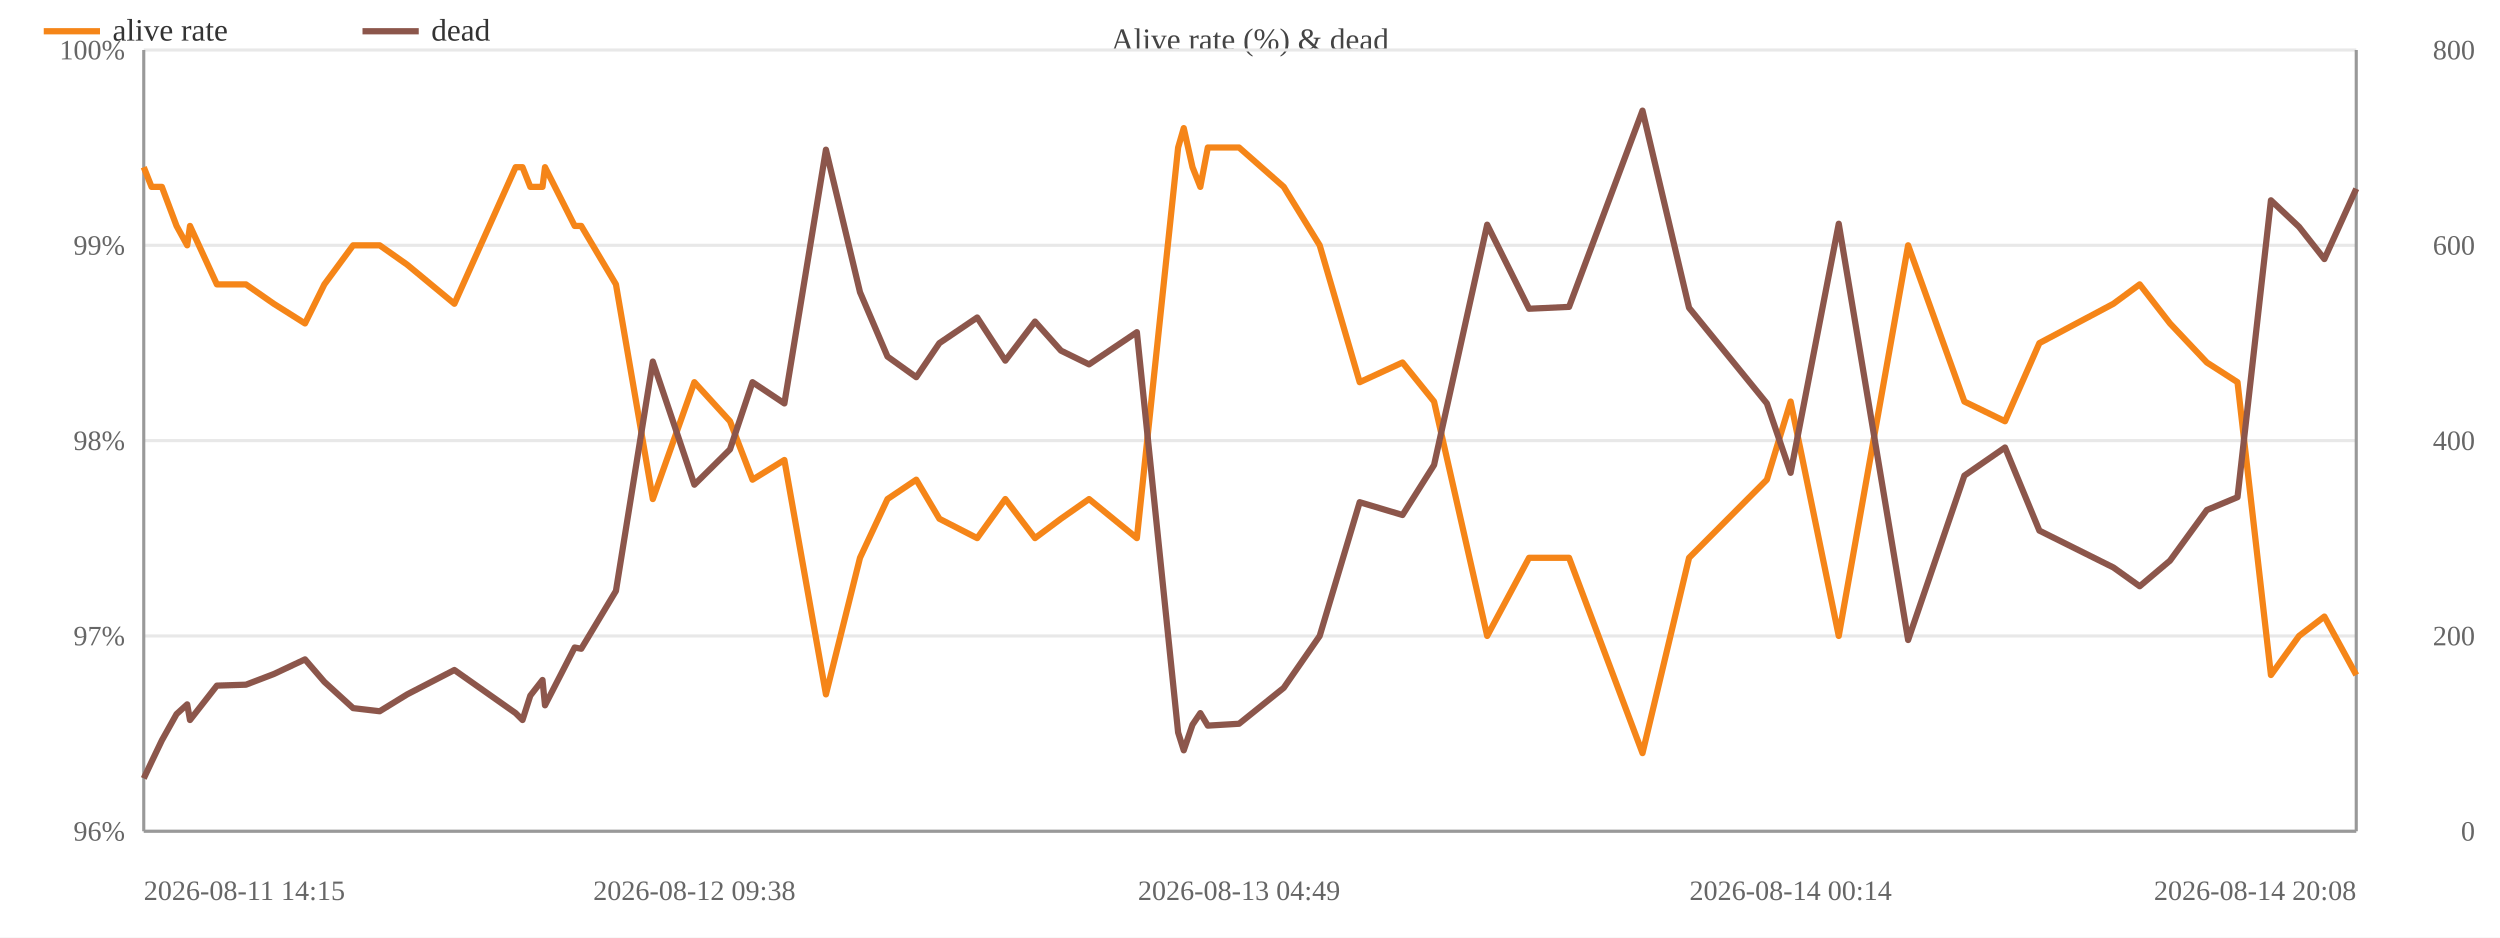
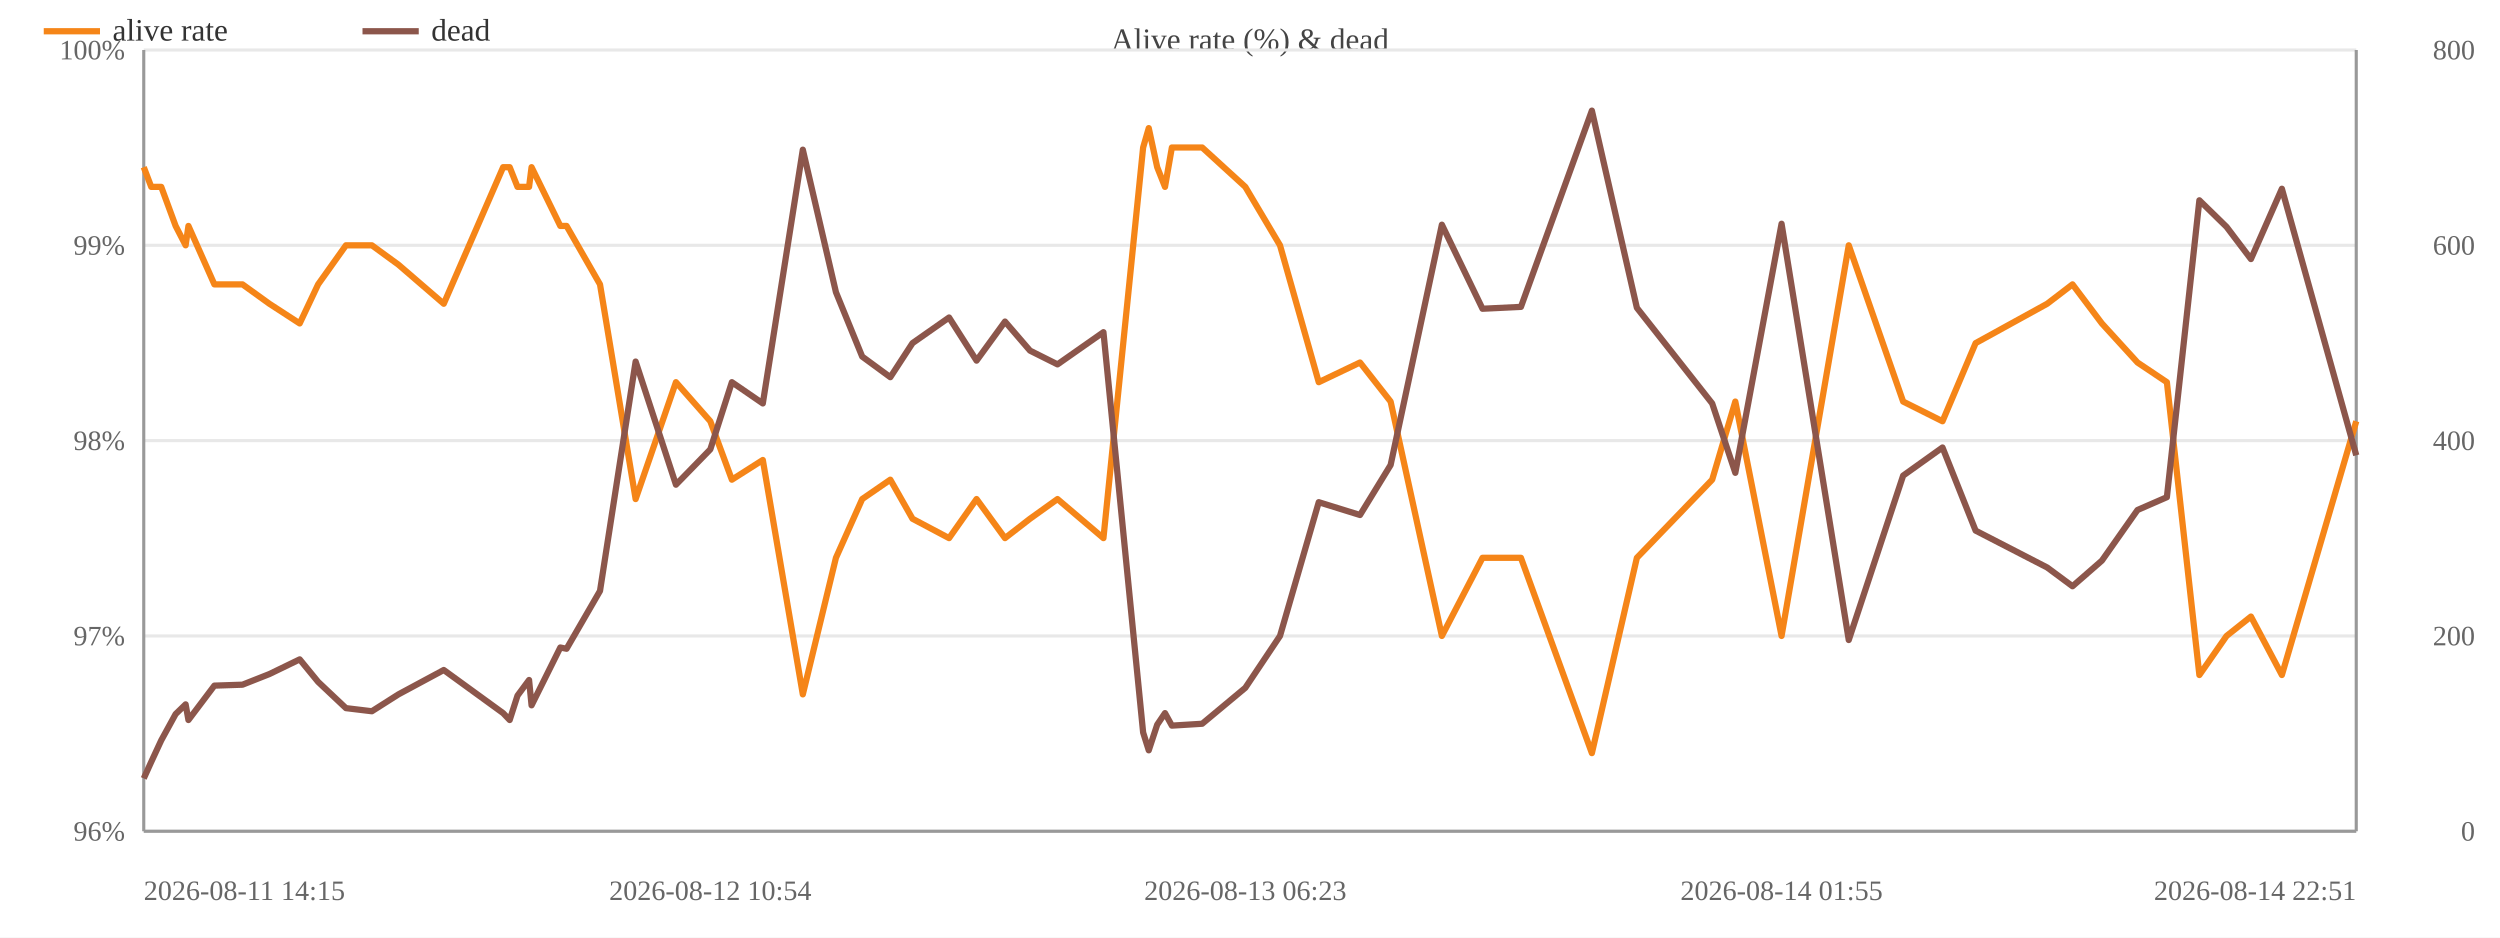
<svg xmlns="http://www.w3.org/2000/svg" width="800" height="300" viewBox="0 0 800 300">
  <rect width="800" height="300" fill="#ffffff" />
  <text x="400.0" y="16" font-size="10" text-anchor="middle" fill="#444">Alive rate (%) &amp; dead</text>
  <line x1="46" y1="266.0" x2="754" y2="266.0" stroke="#e8e8e8" />
  <text x="40" y="269.0" font-size="9" text-anchor="end" fill="#666">96%</text>
  <line x1="46" y1="203.5" x2="754" y2="203.5" stroke="#e8e8e8" />
  <text x="40" y="206.5" font-size="9" text-anchor="end" fill="#666">97%</text>
  <line x1="46" y1="141.0" x2="754" y2="141.0" stroke="#e8e8e8" />
  <text x="40" y="144.0" font-size="9" text-anchor="end" fill="#666">98%</text>
  <line x1="46" y1="78.5" x2="754" y2="78.5" stroke="#e8e8e8" />
  <text x="40" y="81.5" font-size="9" text-anchor="end" fill="#666">99%</text>
  <line x1="46" y1="16.0" x2="754" y2="16.0" stroke="#e8e8e8" />
  <text x="40" y="19.0" font-size="9" text-anchor="end" fill="#666">100%</text>
  <text x="792" y="269.0" font-size="9" text-anchor="end" fill="#666">0</text>
  <text x="792" y="206.5" font-size="9" text-anchor="end" fill="#666">200</text>
  <text x="792" y="144.0" font-size="9" text-anchor="end" fill="#666">400</text>
  <text x="792" y="81.5" font-size="9" text-anchor="end" fill="#666">600</text>
  <text x="792" y="19.0" font-size="9" text-anchor="end" fill="#666">800</text>
  <line x1="754" y1="16" x2="754" y2="266" stroke="#999" />
  <line x1="46" y1="16" x2="46" y2="266" stroke="#999" />
  <line x1="46" y1="266" x2="754" y2="266" stroke="#999" />
-   <polyline fill="none" stroke="#f58518" stroke-width="2" stroke-linejoin="round" points="46.0,53.5 48.5,59.8 51.8,59.8 56.5,72.3 59.9,78.5 60.8,72.3 69.4,91.0 78.7,91.0 87.6,97.2 97.6,103.5 103.8,91.0 113.0,78.5 121.5,78.5 130.3,84.7 145.4,97.2 165.0,53.5 167.2,53.5 169.7,59.8 173.6,59.8 174.4,53.5 183.9,72.3 186.0,72.3 197.1,91.0 208.9,159.7 222.2,122.3 233.6,134.8 240.8,153.5 251.0,147.2 264.3,222.2 275.2,178.5 284.0,159.7 293.2,153.5 300.6,166.0 312.7,172.2 321.7,159.7 331.2,172.2 339.5,166.0 348.5,159.7 363.8,172.2 377.0,47.2 378.8,41.0 381.6,53.5 384.1,59.8 386.5,47.2 396.5,47.2 410.8,59.8 422.3,78.5 435.1,122.3 448.8,116.0 458.9,128.5 475.9,203.5 489.3,178.5 502.1,178.5 525.6,241.0 540.5,178.5 565.4,153.5 573.0,128.5 588.4,203.5 610.6,78.5 628.6,128.5 641.6,134.8 652.6,109.8 676.3,97.2 684.7,91.0 694.4,103.5 706.2,116.0 716.0,122.3 726.7,216.0 735.7,203.5 743.8,197.3 754.0,216.0" />
+   <polyline fill="none" stroke="#f58518" stroke-width="2" stroke-linejoin="round" points="46.0,53.5 48.4,59.8 51.6,59.8 56.2,72.3 59.4,78.5 60.3,72.3 68.6,91.0 77.6,91.0 86.2,97.2 95.9,103.5 101.8,91.0 110.7,78.5 119.0,78.5 127.5,84.7 142.0,97.2 161.0,53.5 163.1,53.5 165.6,59.8 169.3,59.8 170.1,53.5 179.3,72.3 181.3,72.3 192.0,91.0 203.4,159.7 216.3,122.3 227.3,134.8 234.2,153.5 244.1,147.2 256.9,222.2 267.5,178.5 275.9,159.7 284.9,153.5 292.0,166.0 303.7,172.2 312.5,159.7 321.6,172.2 329.6,166.0 338.4,159.7 353.1,172.2 365.8,47.2 367.6,41.0 370.3,53.5 372.8,59.8 375.0,47.2 384.7,47.2 398.5,59.8 409.6,78.5 422.0,122.3 435.2,116.0 445.0,128.5 461.4,203.5 474.4,178.5 486.7,178.5 509.4,241.0 523.8,178.5 547.9,153.5 555.3,128.5 570.1,203.5 591.6,78.5 609.0,128.5 621.6,134.8 632.2,109.8 655.1,97.2 663.2,91.0 672.6,103.5 684.0,116.0 693.4,122.3 703.8,216.0 712.5,203.5 720.3,197.3 730.2,216.0 754.0,134.8" />
  <circle cx="46.0" cy="53.5" r="4" fill="transparent" />
-   <circle cx="48.5" cy="59.8" r="4" fill="transparent" />
-   <circle cx="51.8" cy="59.8" r="4" fill="transparent" />
-   <circle cx="56.5" cy="72.3" r="4" fill="transparent" />
-   <circle cx="59.9" cy="78.5" r="4" fill="transparent" />
-   <circle cx="60.8" cy="72.3" r="4" fill="transparent" />
-   <circle cx="69.4" cy="91.0" r="4" fill="transparent" />
-   <circle cx="78.7" cy="91.0" r="4" fill="transparent" />
-   <circle cx="87.6" cy="97.2" r="4" fill="transparent" />
-   <circle cx="97.6" cy="103.5" r="4" fill="transparent" />
-   <circle cx="103.8" cy="91.0" r="4" fill="transparent" />
-   <circle cx="113.0" cy="78.5" r="4" fill="transparent" />
-   <circle cx="121.5" cy="78.5" r="4" fill="transparent" />
-   <circle cx="130.3" cy="84.7" r="4" fill="transparent" />
-   <circle cx="145.4" cy="97.2" r="4" fill="transparent" />
-   <circle cx="165.0" cy="53.5" r="4" fill="transparent" />
-   <circle cx="167.2" cy="53.5" r="4" fill="transparent" />
-   <circle cx="169.7" cy="59.8" r="4" fill="transparent" />
-   <circle cx="173.6" cy="59.8" r="4" fill="transparent" />
-   <circle cx="174.4" cy="53.5" r="4" fill="transparent" />
-   <circle cx="183.9" cy="72.3" r="4" fill="transparent" />
-   <circle cx="186.0" cy="72.3" r="4" fill="transparent" />
-   <circle cx="197.1" cy="91.0" r="4" fill="transparent" />
-   <circle cx="208.9" cy="159.7" r="4" fill="transparent" />
-   <circle cx="222.2" cy="122.3" r="4" fill="transparent" />
-   <circle cx="233.6" cy="134.8" r="4" fill="transparent" />
-   <circle cx="240.8" cy="153.5" r="4" fill="transparent" />
-   <circle cx="251.0" cy="147.2" r="4" fill="transparent" />
-   <circle cx="264.3" cy="222.2" r="4" fill="transparent" />
-   <circle cx="275.2" cy="178.5" r="4" fill="transparent" />
-   <circle cx="284.0" cy="159.7" r="4" fill="transparent" />
-   <circle cx="293.2" cy="153.5" r="4" fill="transparent" />
-   <circle cx="300.6" cy="166.0" r="4" fill="transparent" />
-   <circle cx="312.7" cy="172.2" r="4" fill="transparent" />
-   <circle cx="321.7" cy="159.7" r="4" fill="transparent" />
-   <circle cx="331.2" cy="172.2" r="4" fill="transparent" />
-   <circle cx="339.5" cy="166.0" r="4" fill="transparent" />
-   <circle cx="348.5" cy="159.7" r="4" fill="transparent" />
-   <circle cx="363.8" cy="172.2" r="4" fill="transparent" />
-   <circle cx="377.0" cy="47.2" r="4" fill="transparent" />
-   <circle cx="378.8" cy="41.0" r="4" fill="transparent" />
-   <circle cx="381.6" cy="53.5" r="4" fill="transparent" />
-   <circle cx="384.1" cy="59.8" r="4" fill="transparent" />
-   <circle cx="386.5" cy="47.2" r="4" fill="transparent" />
-   <circle cx="396.5" cy="47.2" r="4" fill="transparent" />
-   <circle cx="410.8" cy="59.8" r="4" fill="transparent" />
-   <circle cx="422.3" cy="78.5" r="4" fill="transparent" />
-   <circle cx="435.1" cy="122.3" r="4" fill="transparent" />
-   <circle cx="448.8" cy="116.0" r="4" fill="transparent" />
-   <circle cx="458.9" cy="128.5" r="4" fill="transparent" />
-   <circle cx="475.9" cy="203.5" r="4" fill="transparent" />
-   <circle cx="489.3" cy="178.5" r="4" fill="transparent" />
-   <circle cx="502.1" cy="178.5" r="4" fill="transparent" />
-   <circle cx="525.6" cy="241.0" r="4" fill="transparent" />
-   <circle cx="540.5" cy="178.5" r="4" fill="transparent" />
-   <circle cx="565.4" cy="153.5" r="4" fill="transparent" />
-   <circle cx="573.0" cy="128.5" r="4" fill="transparent" />
-   <circle cx="588.4" cy="203.5" r="4" fill="transparent" />
-   <circle cx="610.6" cy="78.5" r="4" fill="transparent" />
-   <circle cx="628.6" cy="128.5" r="4" fill="transparent" />
-   <circle cx="641.6" cy="134.8" r="4" fill="transparent" />
-   <circle cx="652.6" cy="109.8" r="4" fill="transparent" />
-   <circle cx="676.3" cy="97.2" r="4" fill="transparent" />
-   <circle cx="684.7" cy="91.0" r="4" fill="transparent" />
-   <circle cx="694.4" cy="103.5" r="4" fill="transparent" />
-   <circle cx="706.2" cy="116.0" r="4" fill="transparent" />
-   <circle cx="716.0" cy="122.3" r="4" fill="transparent" />
-   <circle cx="726.7" cy="216.0" r="4" fill="transparent" />
-   <circle cx="735.7" cy="203.5" r="4" fill="transparent" />
-   <circle cx="743.8" cy="197.3" r="4" fill="transparent" />
-   <circle cx="754.0" cy="216.0" r="4" fill="transparent" />
-   <polyline fill="none" stroke="#8c564b" stroke-width="2" stroke-linejoin="round" points="46.0,249.1 48.5,243.8 51.8,236.9 56.5,228.5 59.9,225.4 60.8,230.4 69.4,219.4 78.7,219.1 87.6,215.7 97.6,211.0 103.8,218.2 113.0,226.6 121.5,227.6 130.3,222.2 145.4,214.4 165.0,228.2 167.2,230.4 169.7,222.6 173.6,217.6 174.4,225.7 183.9,207.2 186.0,207.6 197.1,189.1 208.9,115.7 222.2,155.1 233.6,143.8 240.8,122.3 251.0,129.1 264.3,47.9 275.2,93.5 284.0,114.1 293.2,120.7 300.6,109.8 312.7,101.6 321.7,115.4 331.2,102.9 339.5,112.2 348.5,116.6 363.8,106.3 377.0,234.4 378.8,240.1 381.6,231.9 384.1,228.2 386.5,232.2 396.5,231.6 410.8,220.1 422.3,203.5 435.1,160.7 448.8,164.8 458.9,148.8 475.9,71.9 489.3,98.8 502.1,98.2 525.6,35.4 540.5,98.5 565.4,129.1 573.0,151.3 588.4,71.6 610.6,204.8 628.6,152.2 641.6,143.2 652.6,169.8 676.3,181.6 684.7,187.6 694.4,179.4 706.2,163.2 716.0,159.1 726.7,64.1 735.7,72.6 743.8,82.9 754.0,60.4" />
+   <circle cx="48.4" cy="59.8" r="4" fill="transparent" />
+   <circle cx="51.6" cy="59.8" r="4" fill="transparent" />
+   <circle cx="56.2" cy="72.3" r="4" fill="transparent" />
+   <circle cx="59.4" cy="78.5" r="4" fill="transparent" />
+   <circle cx="60.3" cy="72.3" r="4" fill="transparent" />
+   <circle cx="68.6" cy="91.0" r="4" fill="transparent" />
+   <circle cx="77.6" cy="91.0" r="4" fill="transparent" />
+   <circle cx="86.2" cy="97.2" r="4" fill="transparent" />
+   <circle cx="95.9" cy="103.5" r="4" fill="transparent" />
+   <circle cx="101.8" cy="91.0" r="4" fill="transparent" />
+   <circle cx="110.7" cy="78.5" r="4" fill="transparent" />
+   <circle cx="119.0" cy="78.5" r="4" fill="transparent" />
+   <circle cx="127.5" cy="84.7" r="4" fill="transparent" />
+   <circle cx="142.0" cy="97.2" r="4" fill="transparent" />
+   <circle cx="161.0" cy="53.5" r="4" fill="transparent" />
+   <circle cx="163.1" cy="53.5" r="4" fill="transparent" />
+   <circle cx="165.6" cy="59.8" r="4" fill="transparent" />
+   <circle cx="169.3" cy="59.8" r="4" fill="transparent" />
+   <circle cx="170.1" cy="53.5" r="4" fill="transparent" />
+   <circle cx="179.3" cy="72.3" r="4" fill="transparent" />
+   <circle cx="181.3" cy="72.3" r="4" fill="transparent" />
+   <circle cx="192.0" cy="91.0" r="4" fill="transparent" />
+   <circle cx="203.4" cy="159.7" r="4" fill="transparent" />
+   <circle cx="216.3" cy="122.3" r="4" fill="transparent" />
+   <circle cx="227.3" cy="134.8" r="4" fill="transparent" />
+   <circle cx="234.2" cy="153.5" r="4" fill="transparent" />
+   <circle cx="244.1" cy="147.2" r="4" fill="transparent" />
+   <circle cx="256.9" cy="222.2" r="4" fill="transparent" />
+   <circle cx="267.5" cy="178.5" r="4" fill="transparent" />
+   <circle cx="275.9" cy="159.7" r="4" fill="transparent" />
+   <circle cx="284.9" cy="153.5" r="4" fill="transparent" />
+   <circle cx="292.0" cy="166.0" r="4" fill="transparent" />
+   <circle cx="303.7" cy="172.2" r="4" fill="transparent" />
+   <circle cx="312.5" cy="159.7" r="4" fill="transparent" />
+   <circle cx="321.6" cy="172.2" r="4" fill="transparent" />
+   <circle cx="329.6" cy="166.0" r="4" fill="transparent" />
+   <circle cx="338.4" cy="159.7" r="4" fill="transparent" />
+   <circle cx="353.1" cy="172.2" r="4" fill="transparent" />
+   <circle cx="365.8" cy="47.2" r="4" fill="transparent" />
+   <circle cx="367.6" cy="41.0" r="4" fill="transparent" />
+   <circle cx="370.3" cy="53.5" r="4" fill="transparent" />
+   <circle cx="372.8" cy="59.8" r="4" fill="transparent" />
+   <circle cx="375.0" cy="47.2" r="4" fill="transparent" />
+   <circle cx="384.7" cy="47.2" r="4" fill="transparent" />
+   <circle cx="398.5" cy="59.8" r="4" fill="transparent" />
+   <circle cx="409.6" cy="78.5" r="4" fill="transparent" />
+   <circle cx="422.0" cy="122.3" r="4" fill="transparent" />
+   <circle cx="435.2" cy="116.0" r="4" fill="transparent" />
+   <circle cx="445.0" cy="128.5" r="4" fill="transparent" />
+   <circle cx="461.4" cy="203.5" r="4" fill="transparent" />
+   <circle cx="474.4" cy="178.5" r="4" fill="transparent" />
+   <circle cx="486.7" cy="178.5" r="4" fill="transparent" />
+   <circle cx="509.4" cy="241.0" r="4" fill="transparent" />
+   <circle cx="523.8" cy="178.5" r="4" fill="transparent" />
+   <circle cx="547.9" cy="153.5" r="4" fill="transparent" />
+   <circle cx="555.3" cy="128.5" r="4" fill="transparent" />
+   <circle cx="570.1" cy="203.5" r="4" fill="transparent" />
+   <circle cx="591.6" cy="78.5" r="4" fill="transparent" />
+   <circle cx="609.0" cy="128.5" r="4" fill="transparent" />
+   <circle cx="621.6" cy="134.8" r="4" fill="transparent" />
+   <circle cx="632.2" cy="109.8" r="4" fill="transparent" />
+   <circle cx="655.1" cy="97.2" r="4" fill="transparent" />
+   <circle cx="663.2" cy="91.0" r="4" fill="transparent" />
+   <circle cx="672.6" cy="103.5" r="4" fill="transparent" />
+   <circle cx="684.0" cy="116.0" r="4" fill="transparent" />
+   <circle cx="693.4" cy="122.3" r="4" fill="transparent" />
+   <circle cx="703.8" cy="216.0" r="4" fill="transparent" />
+   <circle cx="712.5" cy="203.5" r="4" fill="transparent" />
+   <circle cx="720.3" cy="197.3" r="4" fill="transparent" />
+   <circle cx="730.2" cy="216.0" r="4" fill="transparent" />
+   <circle cx="754.0" cy="134.8" r="4" fill="transparent" />
+   <polyline fill="none" stroke="#8c564b" stroke-width="2" stroke-linejoin="round" points="46.0,249.1 48.4,243.8 51.6,236.9 56.2,228.5 59.4,225.4 60.3,230.4 68.6,219.4 77.6,219.1 86.2,215.7 95.9,211.0 101.8,218.2 110.7,226.6 119.0,227.6 127.5,222.2 142.0,214.4 161.0,228.2 163.1,230.4 165.6,222.6 169.3,217.6 170.1,225.7 179.3,207.2 181.3,207.6 192.0,189.1 203.4,115.7 216.3,155.1 227.3,143.8 234.2,122.3 244.1,129.1 256.9,47.9 267.5,93.5 275.9,114.1 284.9,120.7 292.0,109.8 303.7,101.6 312.5,115.4 321.6,102.9 329.6,112.2 338.4,116.6 353.1,106.3 365.8,234.4 367.6,240.1 370.3,231.9 372.8,228.2 375.0,232.2 384.7,231.6 398.5,220.1 409.6,203.5 422.0,160.7 435.2,164.8 445.0,148.8 461.4,71.9 474.4,98.8 486.7,98.2 509.4,35.4 523.8,98.5 547.9,129.1 555.3,151.3 570.1,71.6 591.6,204.8 609.0,152.2 621.6,143.2 632.2,169.8 655.1,181.6 663.2,187.6 672.6,179.4 684.0,163.2 693.4,159.1 703.8,64.1 712.5,72.6 720.3,82.9 730.2,60.4 754.0,145.7" />
  <circle cx="46.0" cy="249.1" r="4" fill="transparent" />
-   <circle cx="48.5" cy="243.8" r="4" fill="transparent" />
-   <circle cx="51.8" cy="236.9" r="4" fill="transparent" />
-   <circle cx="56.5" cy="228.5" r="4" fill="transparent" />
-   <circle cx="59.9" cy="225.4" r="4" fill="transparent" />
-   <circle cx="60.8" cy="230.4" r="4" fill="transparent" />
-   <circle cx="69.4" cy="219.4" r="4" fill="transparent" />
-   <circle cx="78.7" cy="219.1" r="4" fill="transparent" />
-   <circle cx="87.6" cy="215.7" r="4" fill="transparent" />
-   <circle cx="97.6" cy="211.0" r="4" fill="transparent" />
-   <circle cx="103.8" cy="218.2" r="4" fill="transparent" />
-   <circle cx="113.0" cy="226.6" r="4" fill="transparent" />
-   <circle cx="121.5" cy="227.6" r="4" fill="transparent" />
-   <circle cx="130.3" cy="222.2" r="4" fill="transparent" />
-   <circle cx="145.4" cy="214.4" r="4" fill="transparent" />
-   <circle cx="165.0" cy="228.2" r="4" fill="transparent" />
-   <circle cx="167.2" cy="230.4" r="4" fill="transparent" />
-   <circle cx="169.7" cy="222.6" r="4" fill="transparent" />
-   <circle cx="173.6" cy="217.6" r="4" fill="transparent" />
-   <circle cx="174.4" cy="225.7" r="4" fill="transparent" />
-   <circle cx="183.9" cy="207.2" r="4" fill="transparent" />
-   <circle cx="186.0" cy="207.6" r="4" fill="transparent" />
-   <circle cx="197.1" cy="189.1" r="4" fill="transparent" />
-   <circle cx="208.9" cy="115.7" r="4" fill="transparent" />
-   <circle cx="222.2" cy="155.1" r="4" fill="transparent" />
-   <circle cx="233.6" cy="143.8" r="4" fill="transparent" />
-   <circle cx="240.8" cy="122.3" r="4" fill="transparent" />
-   <circle cx="251.0" cy="129.1" r="4" fill="transparent" />
-   <circle cx="264.3" cy="47.9" r="4" fill="transparent" />
-   <circle cx="275.2" cy="93.5" r="4" fill="transparent" />
-   <circle cx="284.0" cy="114.1" r="4" fill="transparent" />
-   <circle cx="293.2" cy="120.7" r="4" fill="transparent" />
-   <circle cx="300.6" cy="109.8" r="4" fill="transparent" />
-   <circle cx="312.7" cy="101.6" r="4" fill="transparent" />
-   <circle cx="321.7" cy="115.4" r="4" fill="transparent" />
-   <circle cx="331.2" cy="102.9" r="4" fill="transparent" />
-   <circle cx="339.5" cy="112.2" r="4" fill="transparent" />
-   <circle cx="348.5" cy="116.6" r="4" fill="transparent" />
-   <circle cx="363.8" cy="106.3" r="4" fill="transparent" />
-   <circle cx="377.0" cy="234.4" r="4" fill="transparent" />
-   <circle cx="378.8" cy="240.1" r="4" fill="transparent" />
-   <circle cx="381.6" cy="231.9" r="4" fill="transparent" />
-   <circle cx="384.1" cy="228.2" r="4" fill="transparent" />
-   <circle cx="386.5" cy="232.2" r="4" fill="transparent" />
-   <circle cx="396.5" cy="231.6" r="4" fill="transparent" />
-   <circle cx="410.8" cy="220.1" r="4" fill="transparent" />
-   <circle cx="422.3" cy="203.5" r="4" fill="transparent" />
-   <circle cx="435.1" cy="160.7" r="4" fill="transparent" />
-   <circle cx="448.8" cy="164.8" r="4" fill="transparent" />
-   <circle cx="458.9" cy="148.8" r="4" fill="transparent" />
-   <circle cx="475.9" cy="71.9" r="4" fill="transparent" />
-   <circle cx="489.3" cy="98.8" r="4" fill="transparent" />
-   <circle cx="502.1" cy="98.2" r="4" fill="transparent" />
-   <circle cx="525.6" cy="35.4" r="4" fill="transparent" />
-   <circle cx="540.5" cy="98.5" r="4" fill="transparent" />
-   <circle cx="565.4" cy="129.1" r="4" fill="transparent" />
-   <circle cx="573.0" cy="151.3" r="4" fill="transparent" />
-   <circle cx="588.4" cy="71.6" r="4" fill="transparent" />
-   <circle cx="610.6" cy="204.8" r="4" fill="transparent" />
-   <circle cx="628.6" cy="152.2" r="4" fill="transparent" />
-   <circle cx="641.6" cy="143.2" r="4" fill="transparent" />
-   <circle cx="652.6" cy="169.8" r="4" fill="transparent" />
-   <circle cx="676.3" cy="181.6" r="4" fill="transparent" />
-   <circle cx="684.7" cy="187.6" r="4" fill="transparent" />
-   <circle cx="694.4" cy="179.4" r="4" fill="transparent" />
-   <circle cx="706.2" cy="163.2" r="4" fill="transparent" />
-   <circle cx="716.0" cy="159.1" r="4" fill="transparent" />
-   <circle cx="726.7" cy="64.1" r="4" fill="transparent" />
-   <circle cx="735.7" cy="72.6" r="4" fill="transparent" />
-   <circle cx="743.8" cy="82.9" r="4" fill="transparent" />
-   <circle cx="754.0" cy="60.4" r="4" fill="transparent" />
+   <circle cx="48.4" cy="243.8" r="4" fill="transparent" />
+   <circle cx="51.6" cy="236.9" r="4" fill="transparent" />
+   <circle cx="56.2" cy="228.5" r="4" fill="transparent" />
+   <circle cx="59.4" cy="225.4" r="4" fill="transparent" />
+   <circle cx="60.3" cy="230.4" r="4" fill="transparent" />
+   <circle cx="68.6" cy="219.4" r="4" fill="transparent" />
+   <circle cx="77.6" cy="219.1" r="4" fill="transparent" />
+   <circle cx="86.2" cy="215.7" r="4" fill="transparent" />
+   <circle cx="95.9" cy="211.0" r="4" fill="transparent" />
+   <circle cx="101.8" cy="218.2" r="4" fill="transparent" />
+   <circle cx="110.7" cy="226.6" r="4" fill="transparent" />
+   <circle cx="119.0" cy="227.6" r="4" fill="transparent" />
+   <circle cx="127.5" cy="222.2" r="4" fill="transparent" />
+   <circle cx="142.0" cy="214.4" r="4" fill="transparent" />
+   <circle cx="161.0" cy="228.2" r="4" fill="transparent" />
+   <circle cx="163.1" cy="230.4" r="4" fill="transparent" />
+   <circle cx="165.6" cy="222.6" r="4" fill="transparent" />
+   <circle cx="169.3" cy="217.6" r="4" fill="transparent" />
+   <circle cx="170.1" cy="225.7" r="4" fill="transparent" />
+   <circle cx="179.3" cy="207.2" r="4" fill="transparent" />
+   <circle cx="181.3" cy="207.6" r="4" fill="transparent" />
+   <circle cx="192.0" cy="189.1" r="4" fill="transparent" />
+   <circle cx="203.4" cy="115.7" r="4" fill="transparent" />
+   <circle cx="216.3" cy="155.1" r="4" fill="transparent" />
+   <circle cx="227.3" cy="143.8" r="4" fill="transparent" />
+   <circle cx="234.2" cy="122.3" r="4" fill="transparent" />
+   <circle cx="244.1" cy="129.1" r="4" fill="transparent" />
+   <circle cx="256.9" cy="47.9" r="4" fill="transparent" />
+   <circle cx="267.5" cy="93.5" r="4" fill="transparent" />
+   <circle cx="275.9" cy="114.1" r="4" fill="transparent" />
+   <circle cx="284.9" cy="120.7" r="4" fill="transparent" />
+   <circle cx="292.0" cy="109.8" r="4" fill="transparent" />
+   <circle cx="303.7" cy="101.6" r="4" fill="transparent" />
+   <circle cx="312.5" cy="115.4" r="4" fill="transparent" />
+   <circle cx="321.6" cy="102.9" r="4" fill="transparent" />
+   <circle cx="329.6" cy="112.2" r="4" fill="transparent" />
+   <circle cx="338.4" cy="116.6" r="4" fill="transparent" />
+   <circle cx="353.1" cy="106.3" r="4" fill="transparent" />
+   <circle cx="365.8" cy="234.4" r="4" fill="transparent" />
+   <circle cx="367.6" cy="240.1" r="4" fill="transparent" />
+   <circle cx="370.3" cy="231.9" r="4" fill="transparent" />
+   <circle cx="372.8" cy="228.2" r="4" fill="transparent" />
+   <circle cx="375.0" cy="232.2" r="4" fill="transparent" />
+   <circle cx="384.7" cy="231.6" r="4" fill="transparent" />
+   <circle cx="398.5" cy="220.1" r="4" fill="transparent" />
+   <circle cx="409.6" cy="203.5" r="4" fill="transparent" />
+   <circle cx="422.0" cy="160.7" r="4" fill="transparent" />
+   <circle cx="435.2" cy="164.8" r="4" fill="transparent" />
+   <circle cx="445.0" cy="148.8" r="4" fill="transparent" />
+   <circle cx="461.4" cy="71.9" r="4" fill="transparent" />
+   <circle cx="474.4" cy="98.8" r="4" fill="transparent" />
+   <circle cx="486.7" cy="98.2" r="4" fill="transparent" />
+   <circle cx="509.4" cy="35.4" r="4" fill="transparent" />
+   <circle cx="523.8" cy="98.5" r="4" fill="transparent" />
+   <circle cx="547.9" cy="129.1" r="4" fill="transparent" />
+   <circle cx="555.3" cy="151.3" r="4" fill="transparent" />
+   <circle cx="570.1" cy="71.6" r="4" fill="transparent" />
+   <circle cx="591.6" cy="204.8" r="4" fill="transparent" />
+   <circle cx="609.0" cy="152.2" r="4" fill="transparent" />
+   <circle cx="621.6" cy="143.2" r="4" fill="transparent" />
+   <circle cx="632.2" cy="169.8" r="4" fill="transparent" />
+   <circle cx="655.1" cy="181.6" r="4" fill="transparent" />
+   <circle cx="663.2" cy="187.6" r="4" fill="transparent" />
+   <circle cx="672.6" cy="179.4" r="4" fill="transparent" />
+   <circle cx="684.0" cy="163.2" r="4" fill="transparent" />
+   <circle cx="693.4" cy="159.1" r="4" fill="transparent" />
+   <circle cx="703.8" cy="64.1" r="4" fill="transparent" />
+   <circle cx="712.5" cy="72.6" r="4" fill="transparent" />
+   <circle cx="720.3" cy="82.9" r="4" fill="transparent" />
+   <circle cx="730.2" cy="60.4" r="4" fill="transparent" />
+   <circle cx="754.0" cy="145.7" r="4" fill="transparent" />
  <text x="46.0" y="288" font-size="9" text-anchor="start" fill="#666">2026-08-11 14:15</text>
-   <text x="222.2" y="288" font-size="9" text-anchor="middle" fill="#666">2026-08-12 09:38</text>
-   <text x="396.5" y="288" font-size="9" text-anchor="middle" fill="#666">2026-08-13 04:49</text>
-   <text x="573.0" y="288" font-size="9" text-anchor="middle" fill="#666">2026-08-14 00:14</text>
-   <text x="754.0" y="288" font-size="9" text-anchor="end" fill="#666">2026-08-14 20:08</text>
+   <text x="227.3" y="288" font-size="9" text-anchor="middle" fill="#666">2026-08-12 10:54</text>
+   <text x="398.5" y="288" font-size="9" text-anchor="middle" fill="#666">2026-08-13 06:23</text>
+   <text x="570.1" y="288" font-size="9" text-anchor="middle" fill="#666">2026-08-14 01:55</text>
+   <text x="754.0" y="288" font-size="9" text-anchor="end" fill="#666">2026-08-14 22:51</text>
  <line x1="14" y1="10" x2="32" y2="10" stroke="#f58518" stroke-width="2" />
  <text x="36" y="13" font-size="10" fill="#333">alive rate</text>
  <line x1="116.0" y1="10" x2="134.0" y2="10" stroke="#8c564b" stroke-width="2" />
  <text x="138.0" y="13" font-size="10" fill="#333">dead</text>
</svg>
